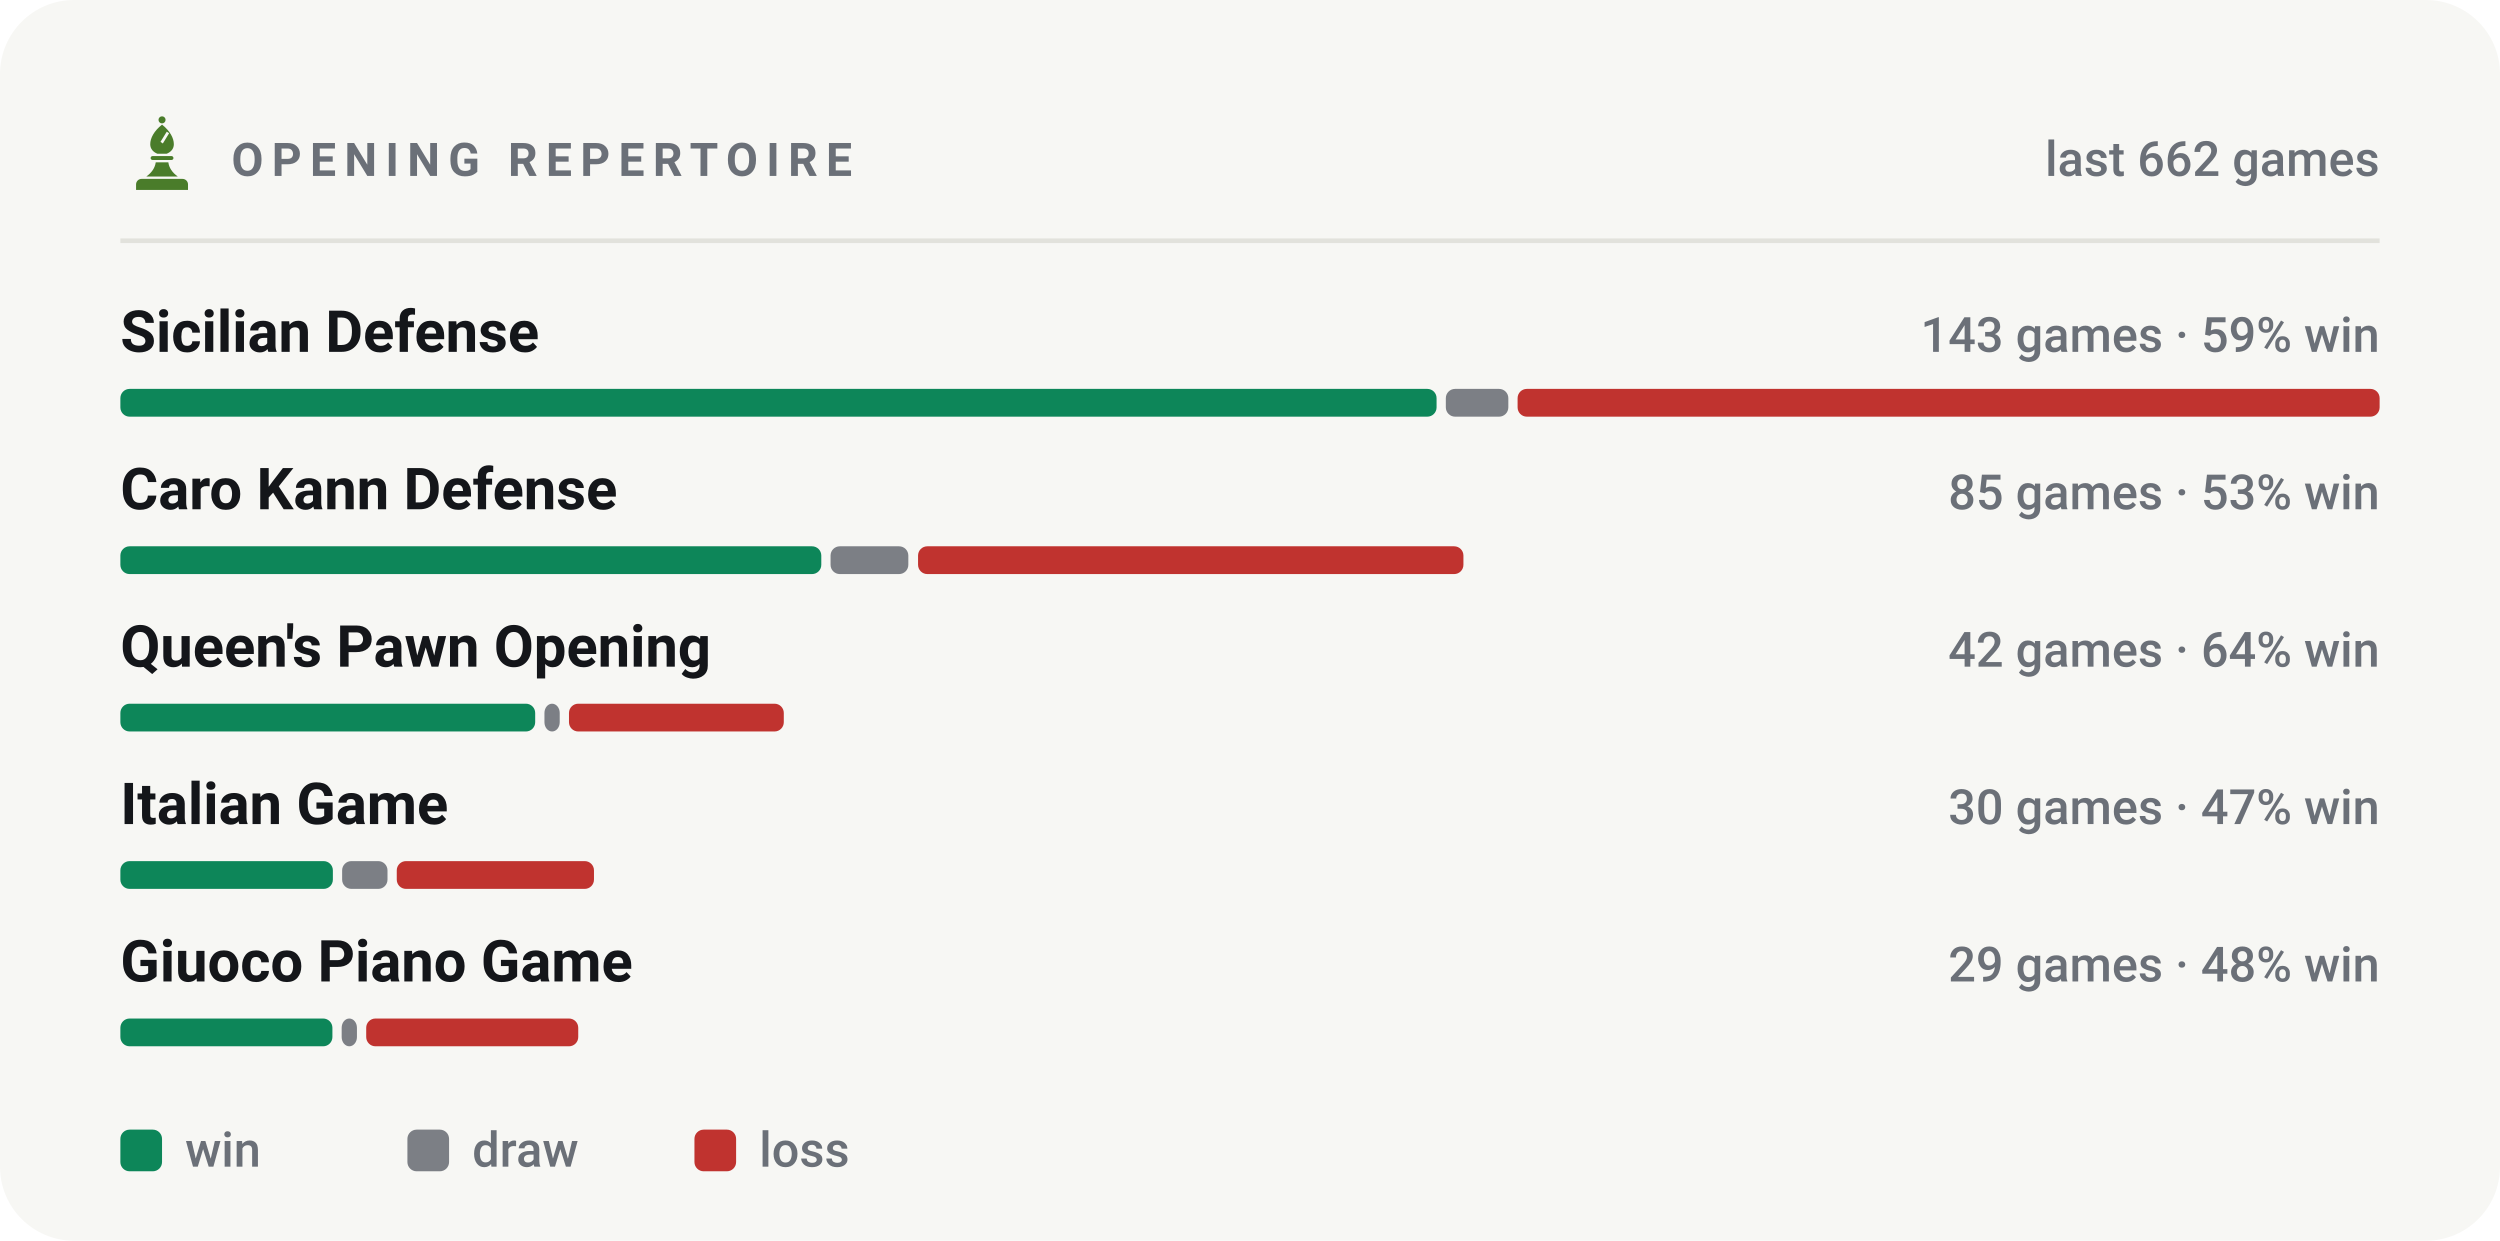
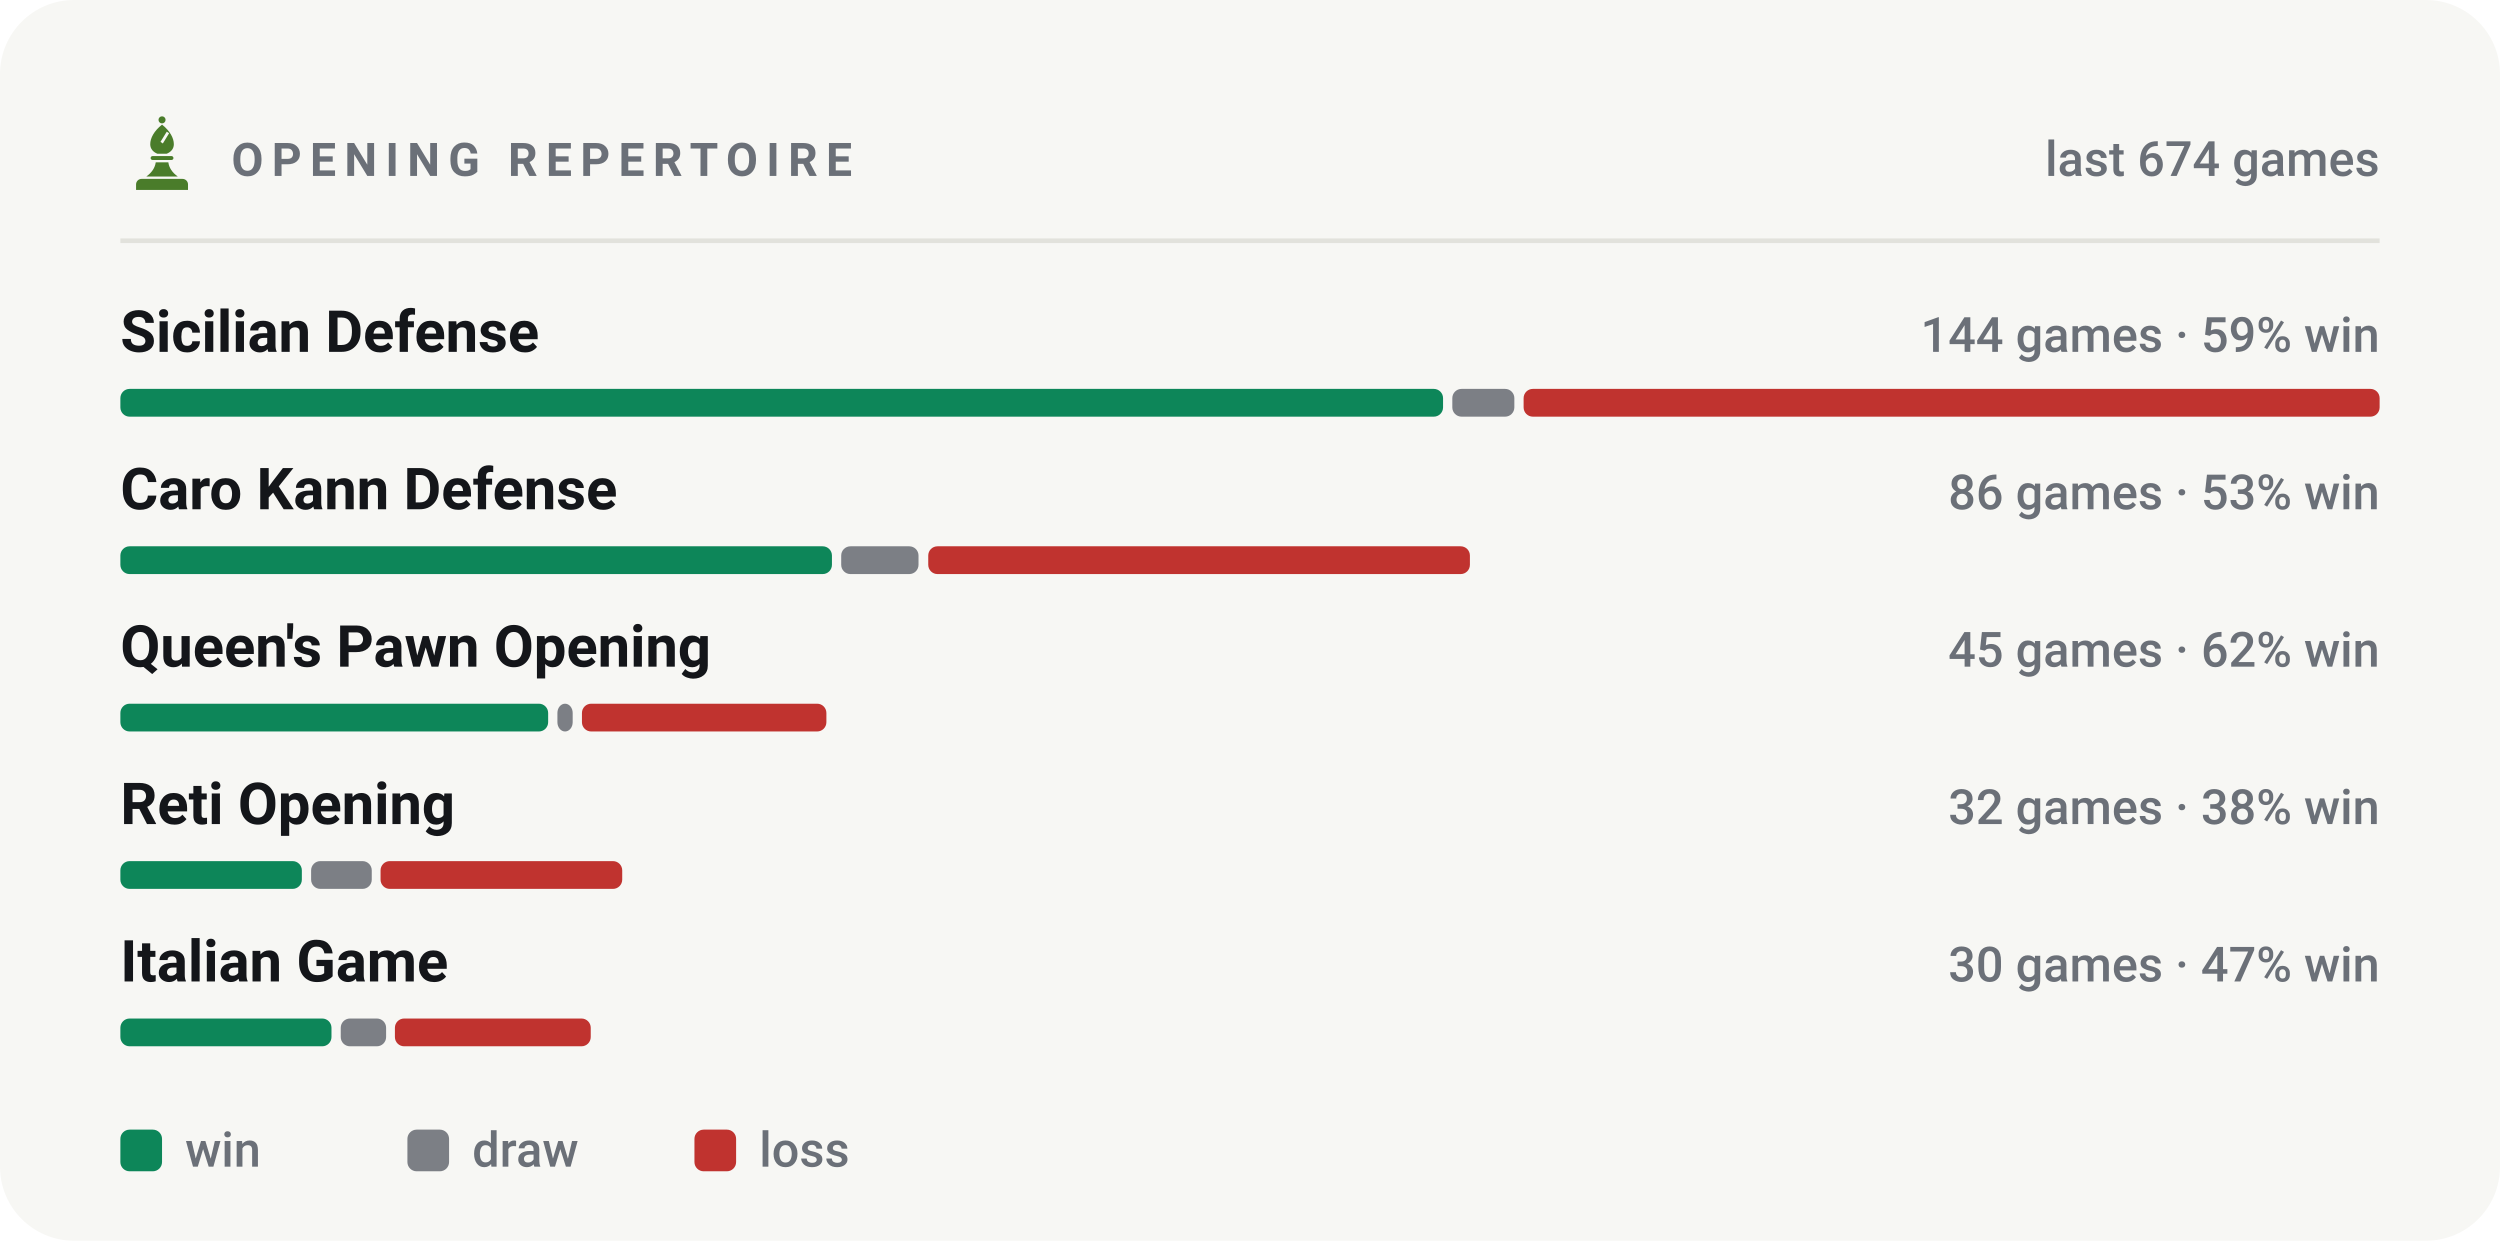
<svg xmlns="http://www.w3.org/2000/svg" viewBox="0 0 540 268" width="540" height="268" role="img" aria-label="Most played openings of bappozl">
  <style>svg{font-family:-apple-system,BlinkMacSystemFont,'Segoe UI',Roboto,'Helvetica Neue',Arial,sans-serif}text{fill:#14161a;white-space:pre}.bg{fill:#f7f7f4}.acc{fill:#4a7c2a}.win{fill:#0d8659}.draw{fill:#7c7f85}.loss{fill:#c0332f}.lbl{font-size:10px;font-weight:600;letter-spacing:.18em;fill:#6b7078}.cap{font-size:10.5px;font-weight:500;fill:#6b7078}.num{font-family:-apple-system,BlinkMacSystemFont,'Segoe UI',Roboto,'Helvetica Neue',Arial,sans-serif;font-weight:700;letter-spacing:-.02em}.tick{font-size:9px;font-weight:500;fill:#6b7078;opacity:.75}.dl{font-size:10px;font-weight:600}.rule{stroke:#e2e2dc;stroke-width:1;fill:none}.grid{stroke:#e2e2dc;stroke-width:1;fill:none;opacity:.7}.ln{fill:none;stroke:#4a7c2a;stroke-width:2;stroke-linecap:round;stroke-linejoin:round}.ring{stroke:#f7f7f4;stroke-width:2}.hollow{fill:none;stroke-width:1.5}.sq{fill:#14161a;opacity:.035}</style>
  <rect class="bg" width="540" height="268" rx="16" />
  <g class="acc" transform="translate(26.5,24.7) scale(0.17)">
    <circle cx="50" cy="7" r="4.5" />
    <path fill-rule="evenodd" d="M50 13C60 21 65 30 65 38c0 6-4 10-9 12H44c-5-2-9-6-9-12 0-8 5-17 15-25zM56 22l3 2-8 13-3-2z" />
    <path d="M38 53h24a2.5 2.5 0 0 1 0 5H38a2.5 2.5 0 0 1 0-5z" />
    <path d="M42 61h16c1 7 5 13 12 18H30c7-5 11-11 12-18z" />
    <path d="M24 82h52a7 7 0 0 1 7 7v7H17v-7a7 7 0 0 1 7-7z" />
  </g>
  <text class="lbl" x="50" y="38">OPENING REPERTOIRE</text>
-   <text class="cap" x="514" y="38" text-anchor="end">last 662 games</text>
+   <text class="cap" x="514" y="38" text-anchor="end">last 674 games</text>
  <line class="rule" x1="26" y1="52" x2="514" y2="52" />
  <text x="26" y="76" style="font-size:12.5px;font-weight:600">Sicilian Defense</text>
-   <text class="cap" x="514" y="76" text-anchor="end">143 games · 59% win</text>
-   <rect x="26.0" y="84" width="284.3" height="6" rx="2" fill="#0d8659" />
-   <rect x="312.3" y="84" width="13.5" height="6" rx="2" fill="#7c7f85" />
-   <rect x="327.8" y="84" width="186.2" height="6" rx="2" fill="#c0332f" />
+   <text class="cap" x="514" y="76" text-anchor="end">144 games · 59% win</text>
+   <rect x="26.0" y="84" width="285.7" height="6" rx="2" fill="#0d8659" />
+   <rect x="313.7" y="84" width="13.4" height="6" rx="2" fill="#7c7f85" />
+   <rect x="329.1" y="84" width="184.9" height="6" rx="2" fill="#c0332f" />
  <text x="26" y="110" style="font-size:12.5px;font-weight:600">Caro Kann Defense</text>
-   <text class="cap" x="514" y="110" text-anchor="end">85 games · 53% win</text>
-   <rect x="26.0" y="118" width="151.4" height="6" rx="2" fill="#0d8659" />
-   <rect x="179.4" y="118" width="16.8" height="6" rx="2" fill="#7c7f85" />
-   <rect x="198.3" y="118" width="117.8" height="6" rx="2" fill="#c0332f" />
+   <text class="cap" x="514" y="110" text-anchor="end">86 games · 53% win</text>
+   <rect x="26.0" y="118" width="153.7" height="6" rx="2" fill="#0d8659" />
+   <rect x="181.7" y="118" width="16.7" height="6" rx="2" fill="#7c7f85" />
+   <rect x="200.5" y="118" width="117.0" height="6" rx="2" fill="#c0332f" />
  <text x="26" y="144" style="font-size:12.5px;font-weight:600">Queen's Pawn Opening</text>
-   <text class="cap" x="514" y="144" text-anchor="end">42 games · 64% win</text>
-   <rect x="26.0" y="152" width="89.6" height="6" rx="2" fill="#0d8659" />
-   <rect x="117.6" y="152" width="3.3" height="6" rx="2" fill="#7c7f85" />
-   <rect x="122.9" y="152" width="46.4" height="6" rx="2" fill="#c0332f" />
-   <text x="26" y="178" style="font-size:12.5px;font-weight:600">Italian Game</text>
-   <text class="cap" x="514" y="178" text-anchor="end">30 games · 47% win</text>
-   <rect x="26.0" y="186" width="45.9" height="6" rx="2" fill="#0d8659" />
-   <rect x="73.9" y="186" width="9.8" height="6" rx="2" fill="#7c7f85" />
-   <rect x="85.7" y="186" width="42.6" height="6" rx="2" fill="#c0332f" />
-   <text x="26" y="212" style="font-size:12.5px;font-weight:600">Giuoco Piano Game</text>
-   <text class="cap" x="514" y="212" text-anchor="end">29 games · 48% win</text>
-   <rect x="26.0" y="220" width="45.8" height="6" rx="2" fill="#0d8659" />
-   <rect x="73.8" y="220" width="3.3" height="6" rx="2" fill="#7c7f85" />
-   <rect x="79.1" y="220" width="45.8" height="6" rx="2" fill="#c0332f" />
+   <text class="cap" x="514" y="144" text-anchor="end">45 games · 62% win</text>
+   <rect x="26.0" y="152" width="92.4" height="6" rx="2" fill="#0d8659" />
+   <rect x="120.4" y="152" width="3.3" height="6" rx="2" fill="#7c7f85" />
+   <rect x="125.7" y="152" width="52.8" height="6" rx="2" fill="#c0332f" />
+   <text x="26" y="178" style="font-size:12.5px;font-weight:600">Reti Opening</text>
+   <text class="cap" x="514" y="178" text-anchor="end">32 games · 38% win</text>
+   <rect x="26.0" y="186" width="39.2" height="6" rx="2" fill="#0d8659" />
+   <rect x="67.2" y="186" width="13.1" height="6" rx="2" fill="#7c7f85" />
+   <rect x="82.2" y="186" width="52.2" height="6" rx="2" fill="#c0332f" />
+   <text x="26" y="212" style="font-size:12.5px;font-weight:600">Italian Game</text>
+   <text class="cap" x="514" y="212" text-anchor="end">30 games · 47% win</text>
+   <rect x="26.0" y="220" width="45.6" height="6" rx="2" fill="#0d8659" />
+   <rect x="73.6" y="220" width="9.8" height="6" rx="2" fill="#7c7f85" />
+   <rect x="85.3" y="220" width="42.3" height="6" rx="2" fill="#c0332f" />
  <rect x="26" y="244" width="9" height="9" rx="2" fill="#0d8659" />
  <text class="cap" x="40" y="252">win</text>
  <rect x="88" y="244" width="9" height="9" rx="2" fill="#7c7f85" />
  <text class="cap" x="102" y="252">draw</text>
  <rect x="150" y="244" width="9" height="9" rx="2" fill="#c0332f" />
  <text class="cap" x="164" y="252">loss</text>
</svg>
